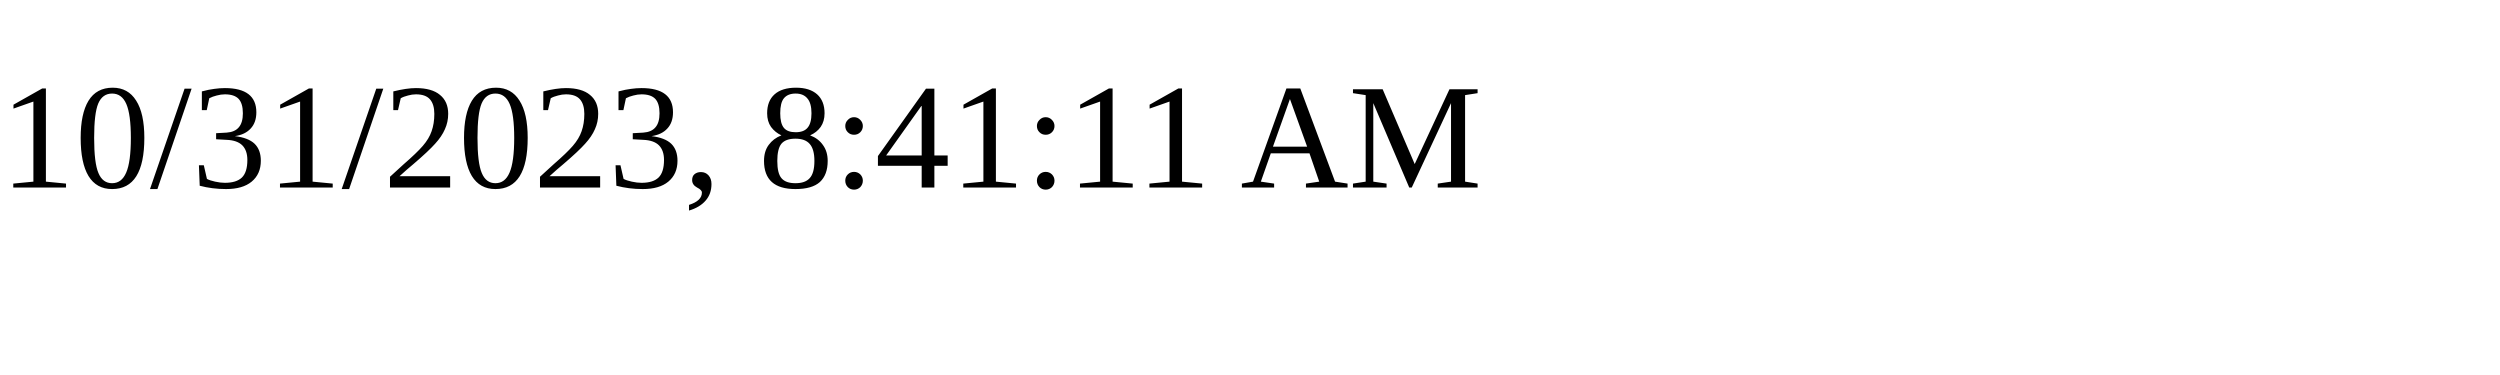
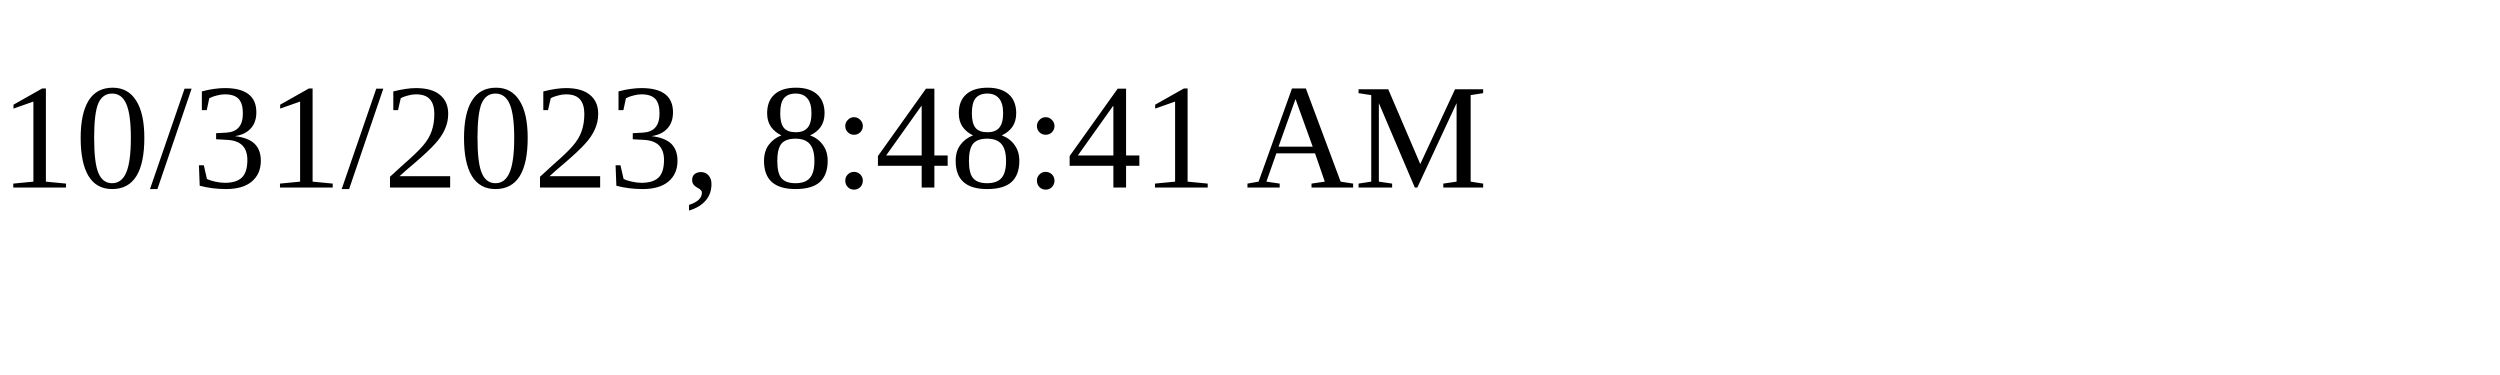
<svg xmlns="http://www.w3.org/2000/svg" height="30" width="200">
-   <text x="0" y="15">10/31/2023, 8:41:11 AM</text>
+   <text x="0" y="15">10/31/2023, 8:48:41 AM</text>
</svg>
